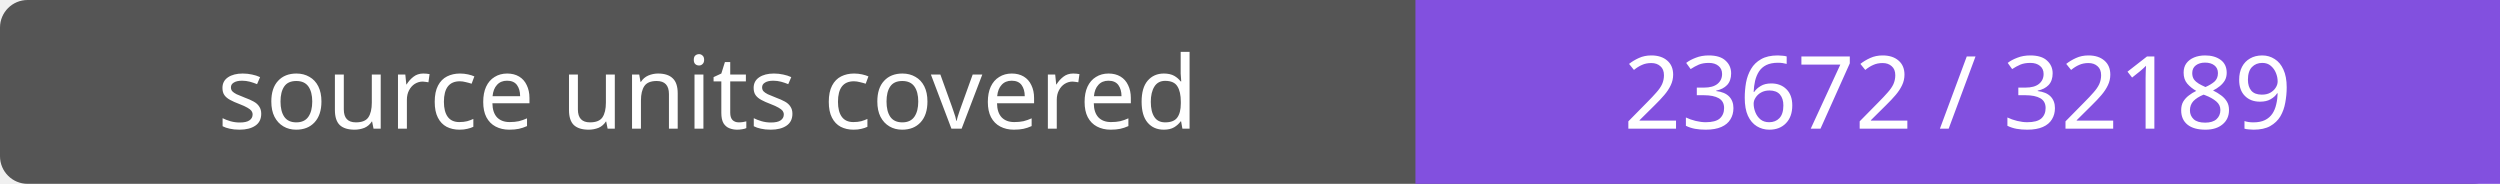
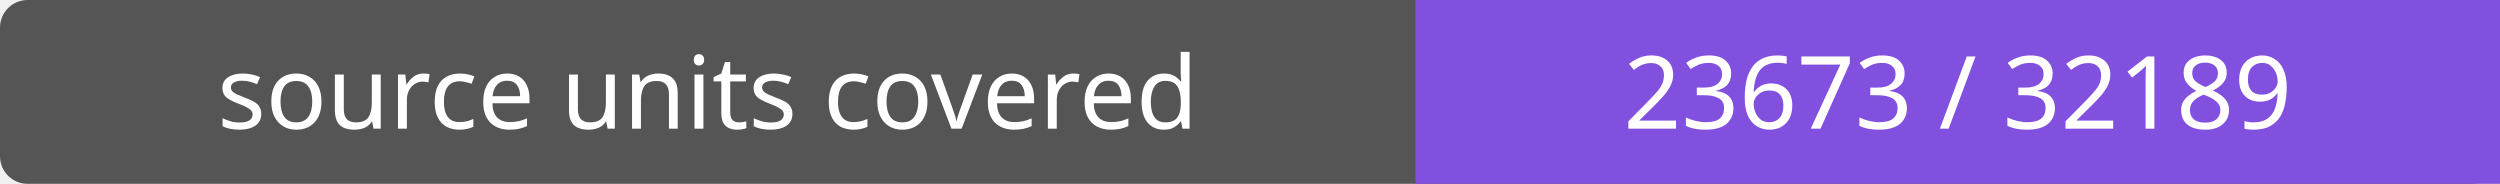
- <svg xmlns="http://www.w3.org/2000/svg" width="272" height="20" role="img" aria-label="source units covered: 23672 / 32189">
+ <svg xmlns="http://www.w3.org/2000/svg" width="272" height="20" role="img" aria-label="source units covered: 23673 / 32189">
  <rect width="272" height="20" rx="3" fill="#555" />
  <path fill="#8250df" d="M154 0h118v20H154z" />
  <g fill="#fff" text-anchor="middle" font-family="Verdana,sans-serif" font-size="11">
    <text x="77.0" y="14">source units covered</text>
-     <text x="213.0" y="14">23672 / 32189</text>
+     <text x="213.0" y="14">23673 / 32189</text>
  </g>
</svg>
